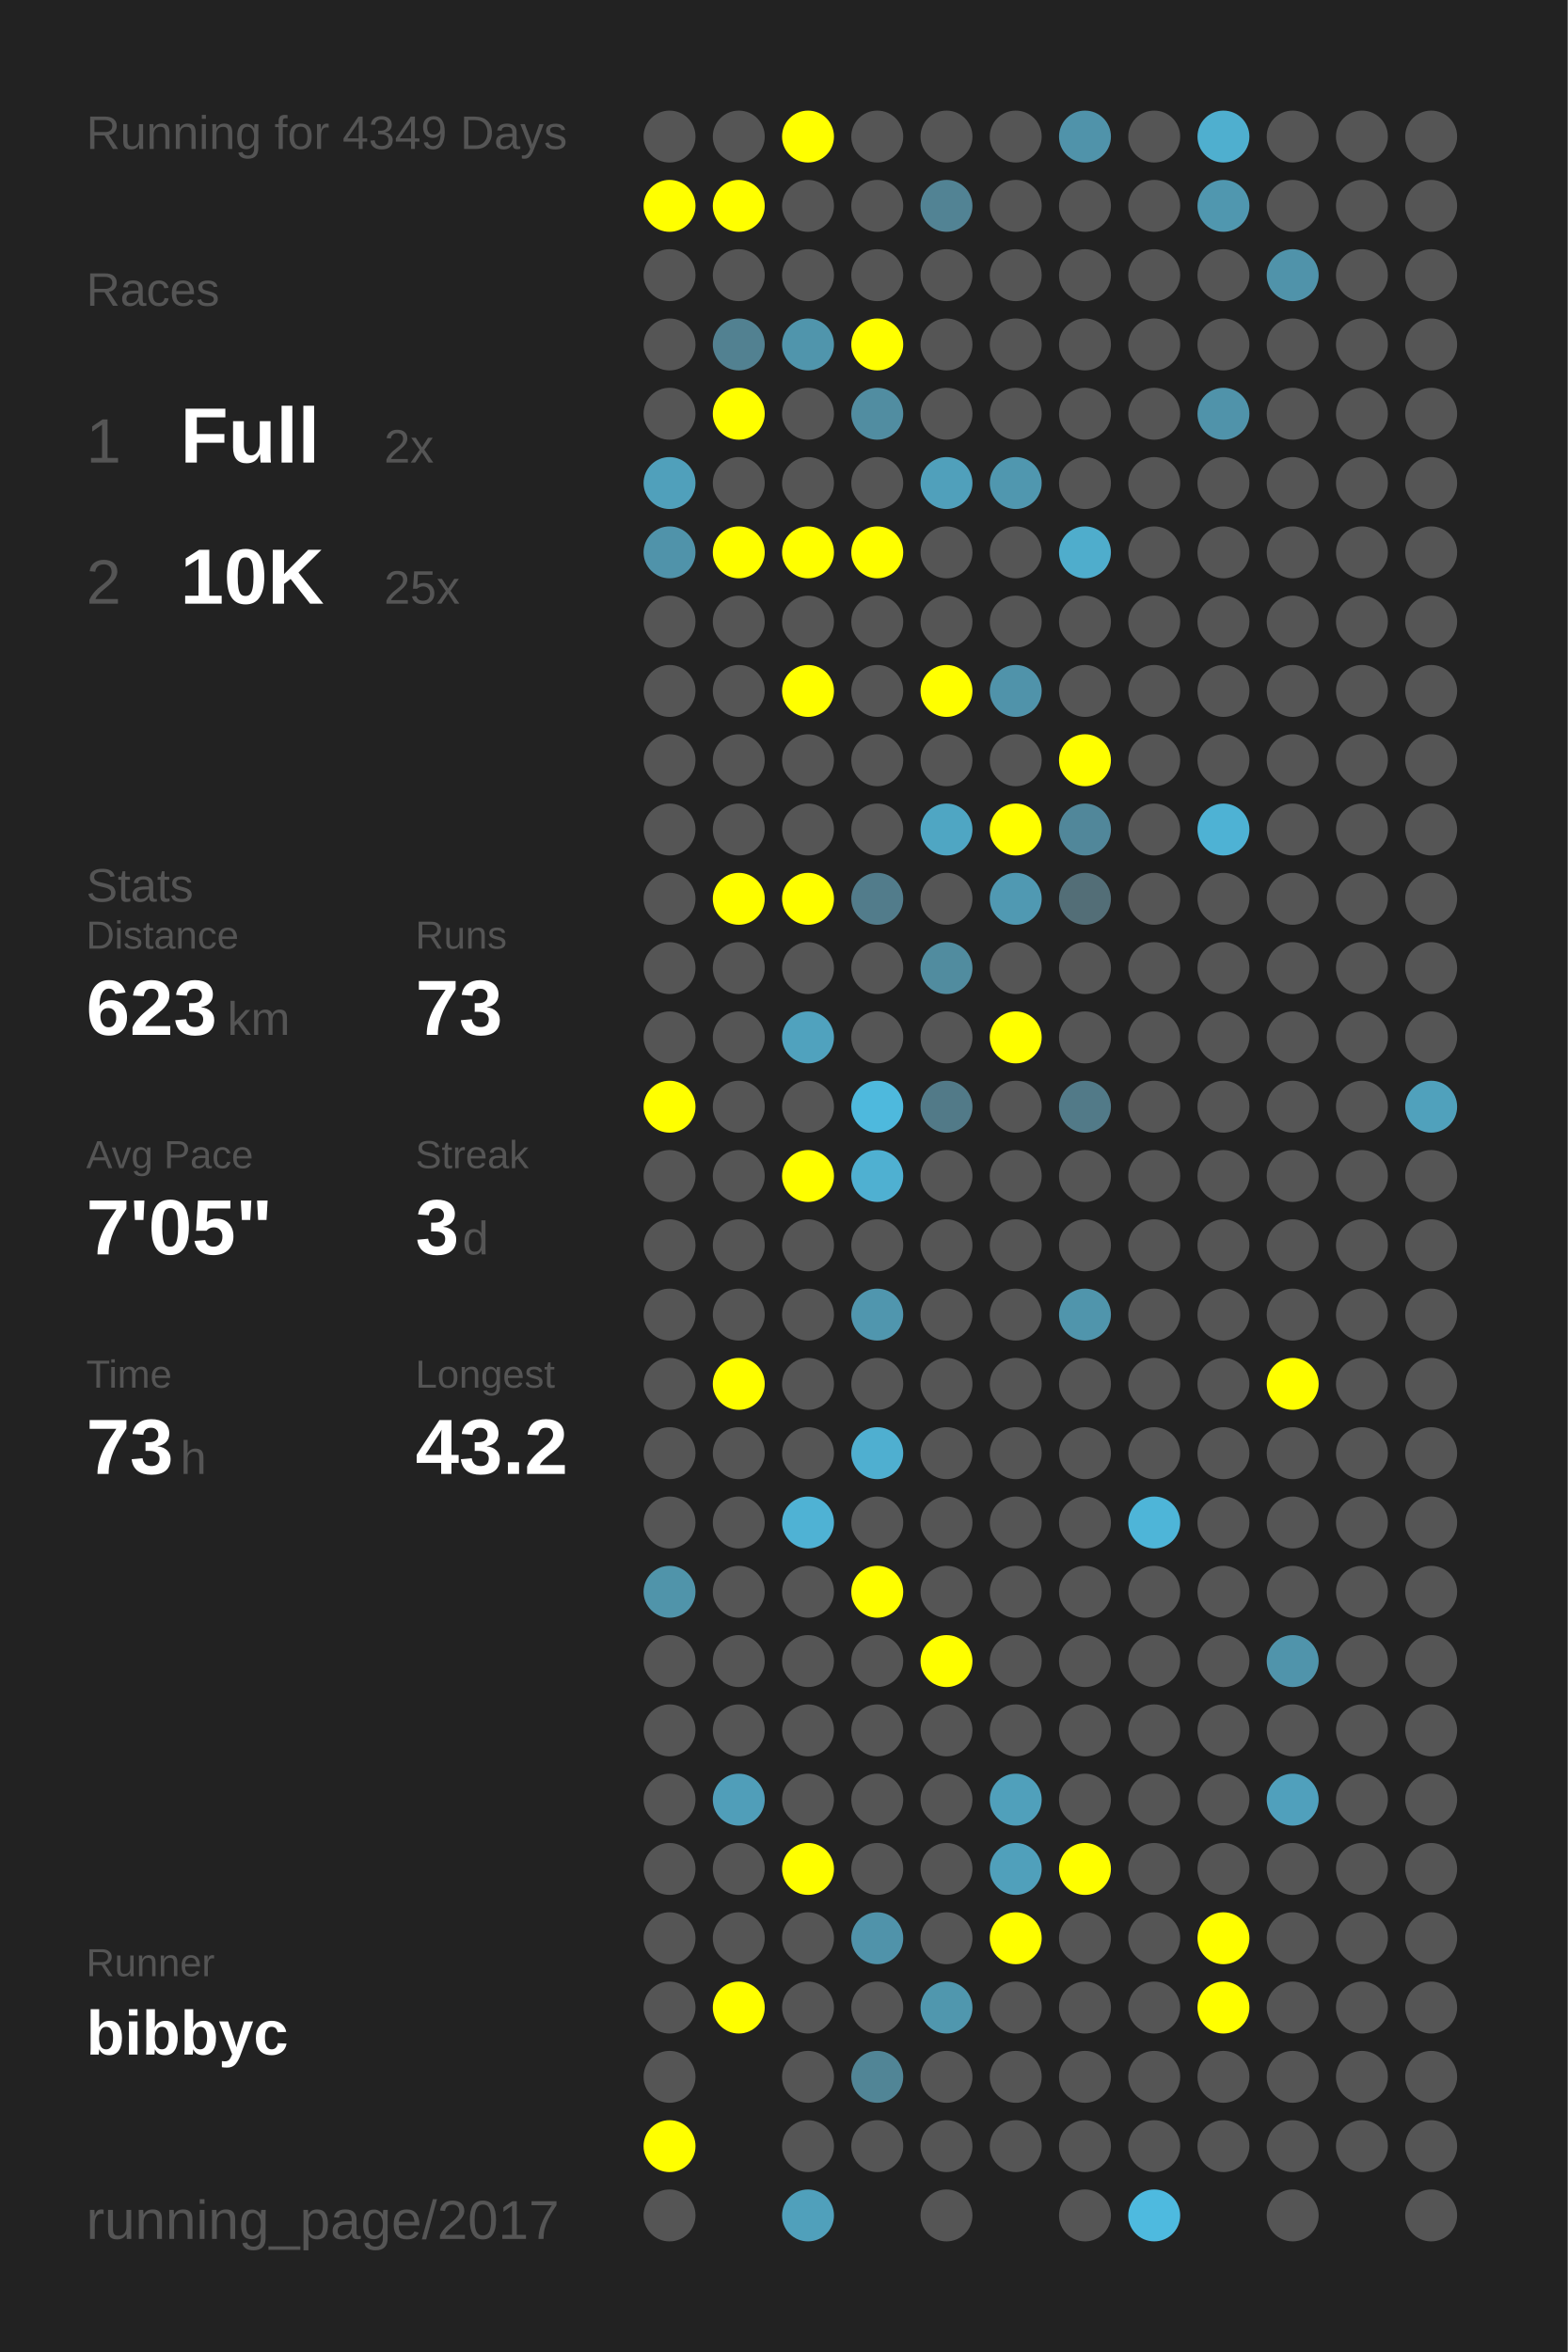
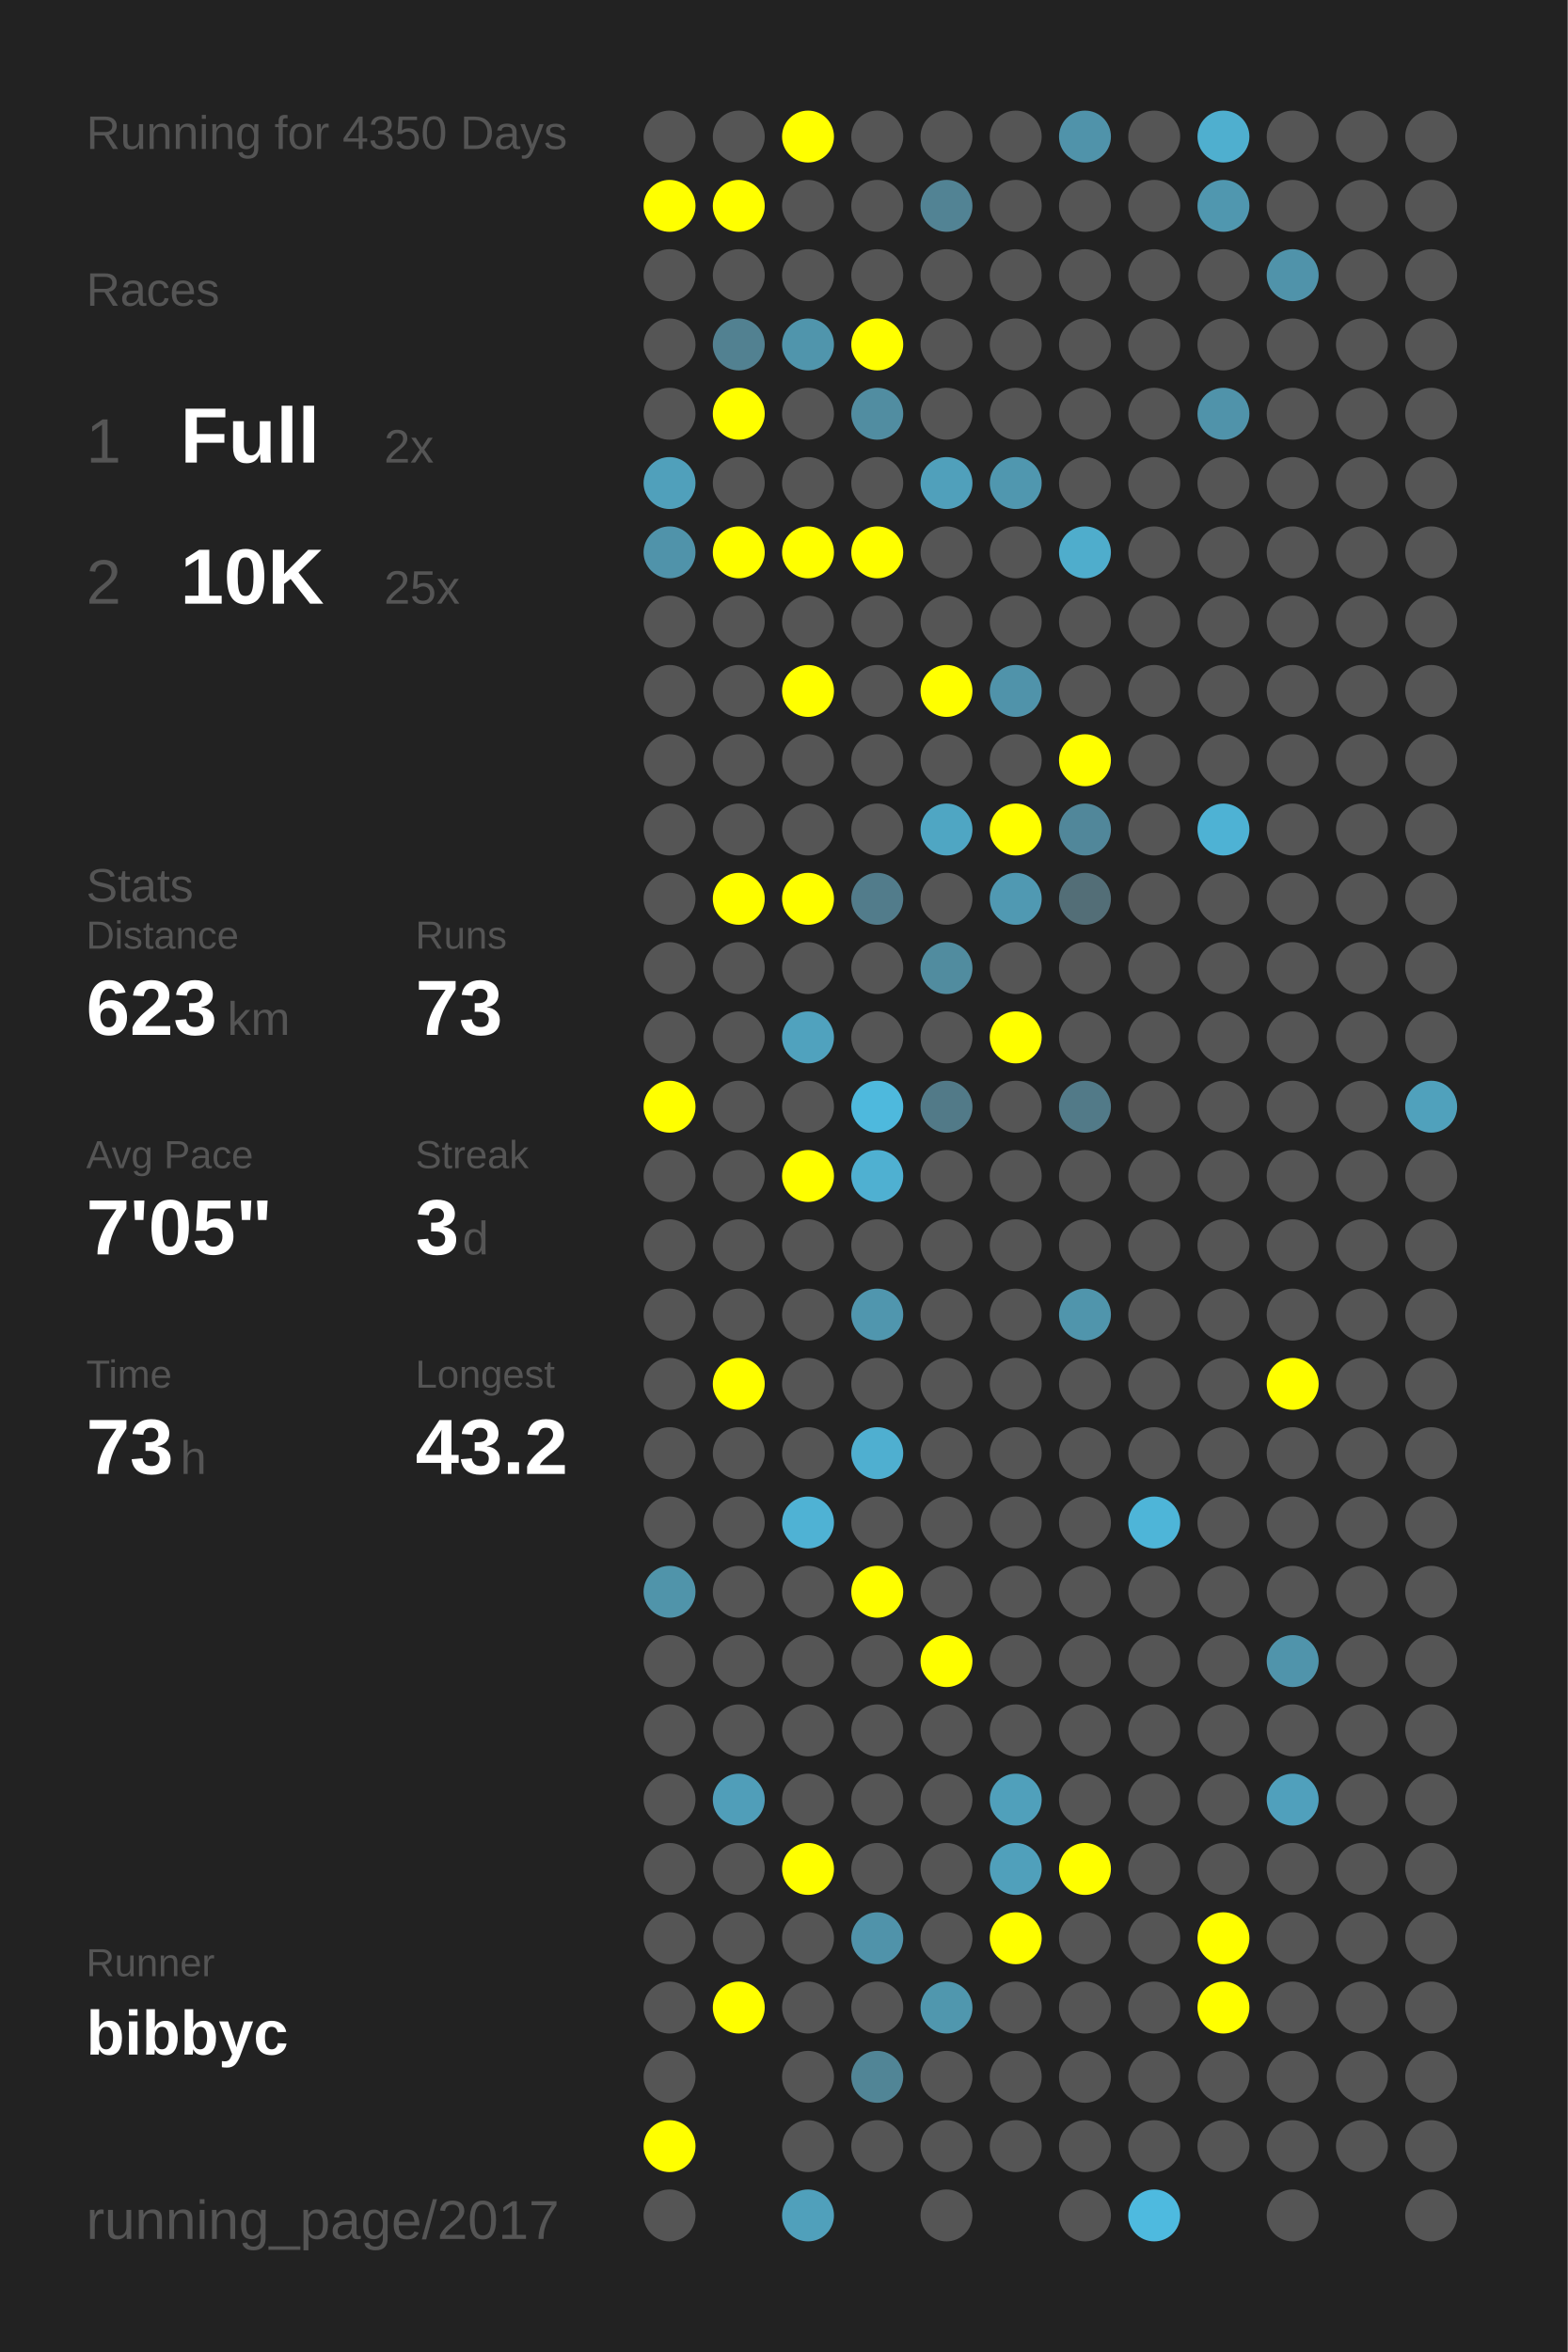
<svg xmlns="http://www.w3.org/2000/svg" baseProfile="full" height="300mm" version="1.1" viewBox="0,0,200,300" width="200mm">
  <defs />
  <rect fill="#222222" height="300" width="200" x="0" y="0" />
-   <text fill="#555555" style="font-size:6px; font-family:Arial;" x="11" y="19">Running for 4349 Days</text>
+   <text fill="#555555" style="font-size:6px; font-family:Arial;" x="11" y="19">Running for 4350 Days</text>
  <text fill="#555555" style="font-size:6px; font-family:Arial;" x="11" y="39">Races</text>
  <text fill="#555555" style="font-size:8px; font-family:Arial;" x="11" y="59">1</text>
  <text fill="#FFFFFF" style="font-size:10px; font-family:Arial; font-weight:bold;" x="23" y="59">Full</text>
  <text fill="#555555" style="font-size:6px; font-family:Arial;" x="49" y="59">2x</text>
  <text fill="#555555" style="font-size:8px; font-family:Arial;" x="11" y="77">2</text>
  <text fill="#FFFFFF" style="font-size:10px; font-family:Arial; font-weight:bold;" x="23" y="77">10K</text>
  <text fill="#555555" style="font-size:6px; font-family:Arial;" x="49" y="77">25x</text>
  <text fill="#555555" style="font-size:6px; font-family:Arial;" x="11" y="115">Stats</text>
  <text fill="#555555" style="font-size:5px; font-family:Arial;" x="11" y="121">Distance</text>
  <text fill="#FFFFFF" style="font-size:10px; font-family:Arial; font-weight:bold;" x="11" y="132">623</text>
  <text fill="#555555" style="font-size:6px; font-family:Arial;" x="29" y="132">km</text>
  <text fill="#555555" style="font-size:5px; font-family:Arial;" x="53" y="121">Runs</text>
  <text fill="#FFFFFF" style="font-size:10px; font-family:Arial; font-weight:bold;" x="53" y="132">73</text>
  <text fill="#555555" style="font-size:5px; font-family:Arial;" x="11" y="149">Avg Pace</text>
  <text fill="#FFFFFF" style="font-size:10px; font-family:Arial; font-weight:bold;" x="11" y="160">7'05"</text>
  <text fill="#555555" style="font-size:5px; font-family:Arial;" x="53" y="149">Streak</text>
  <text fill="#FFFFFF" style="font-size:10px; font-family:Arial; font-weight:bold;" x="53" y="160">3</text>
  <text fill="#555555" style="font-size:6px; font-family:Arial;" x="59" y="160">d</text>
  <text fill="#555555" style="font-size:5px; font-family:Arial;" x="11" y="177">Time</text>
  <text fill="#FFFFFF" style="font-size:10px; font-family:Arial; font-weight:bold;" x="11" y="188">73</text>
  <text fill="#555555" style="font-size:6px; font-family:Arial;" x="23" y="188">h</text>
  <text fill="#555555" style="font-size:5px; font-family:Arial;" x="53" y="177">Longest</text>
  <text fill="#FFFFFF" style="font-size:10px; font-family:Arial; font-weight:bold;" x="53" y="188">43.2</text>
  <text fill="#555555" style="font-size:5px; font-family:Arial;" x="11" y="252.065">Runner</text>
  <text fill="#FFFFFF" style="font-size:8px; font-family:Arial; font-weight:bold;" x="11" y="262.065">bibbyc</text>
  <text fill="#555555" style="font-size:7px; font-family:Arial;" x="11" y="285.581">running_page/2017</text>
  <circle cx="85.417" cy="17.419" fill="#555555" r="3.312" />
  <circle cx="85.417" cy="26.258" fill="#FFFF00" r="3.312" />
  <circle cx="85.417" cy="35.097" fill="#555555" r="3.312" />
  <circle cx="85.417" cy="43.935" fill="#555555" r="3.312" />
  <circle cx="85.417" cy="52.774" fill="#555555" r="3.312" />
  <circle cx="85.417" cy="61.613" fill="#50a0bb" r="3.312" />
  <circle cx="85.417" cy="70.452" fill="#5093aa" r="3.312" />
  <circle cx="85.417" cy="79.29" fill="#555555" r="3.312" />
  <circle cx="85.417" cy="88.129" fill="#555555" r="3.312" />
  <circle cx="85.417" cy="96.968" fill="#555555" r="3.312" />
  <circle cx="85.417" cy="105.806" fill="#555555" r="3.312" />
  <circle cx="85.417" cy="114.645" fill="#555555" r="3.312" />
  <circle cx="85.417" cy="123.484" fill="#555555" r="3.312" />
  <circle cx="85.417" cy="132.323" fill="#555555" r="3.312" />
  <circle cx="85.417" cy="141.161" fill="#FFFF00" r="3.312" />
  <circle cx="85.417" cy="150" fill="#555555" r="3.312" />
  <circle cx="85.417" cy="158.839" fill="#555555" r="3.312" />
  <circle cx="85.417" cy="167.677" fill="#555555" r="3.312" />
  <circle cx="85.417" cy="176.516" fill="#555555" r="3.312" />
  <circle cx="85.417" cy="185.355" fill="#555555" r="3.312" />
  <circle cx="85.417" cy="194.194" fill="#555555" r="3.312" />
  <circle cx="85.417" cy="203.032" fill="#5094aa" r="3.312" />
  <circle cx="85.417" cy="211.871" fill="#555555" r="3.312" />
  <circle cx="85.417" cy="220.71" fill="#555555" r="3.312" />
  <circle cx="85.417" cy="229.548" fill="#555555" r="3.312" />
  <circle cx="85.417" cy="238.387" fill="#555555" r="3.312" />
  <circle cx="85.417" cy="247.226" fill="#555555" r="3.312" />
  <circle cx="85.417" cy="256.065" fill="#555555" r="3.312" />
  <circle cx="85.417" cy="264.903" fill="#555555" r="3.312" />
  <circle cx="85.417" cy="273.742" fill="#FFFF00" r="3.312" />
  <circle cx="85.417" cy="282.581" fill="#555555" r="3.312" />
  <circle cx="94.25" cy="17.419" fill="#555555" r="3.312" />
  <circle cx="94.25" cy="26.258" fill="#FFFF00" r="3.312" />
  <circle cx="94.25" cy="35.097" fill="#555555" r="3.312" />
  <circle cx="94.25" cy="43.935" fill="#528191" r="3.312" />
  <circle cx="94.25" cy="52.774" fill="#FFFF00" r="3.312" />
  <circle cx="94.25" cy="61.613" fill="#555555" r="3.312" />
  <circle cx="94.25" cy="70.452" fill="#FFFF00" r="3.312" />
  <circle cx="94.25" cy="79.29" fill="#555555" r="3.312" />
  <circle cx="94.25" cy="88.129" fill="#555555" r="3.312" />
  <circle cx="94.25" cy="96.968" fill="#555555" r="3.312" />
  <circle cx="94.25" cy="105.806" fill="#555555" r="3.312" />
  <circle cx="94.25" cy="114.645" fill="#FFFF00" r="3.312" />
  <circle cx="94.25" cy="123.484" fill="#555555" r="3.312" />
  <circle cx="94.25" cy="132.323" fill="#555555" r="3.312" />
  <circle cx="94.25" cy="141.161" fill="#555555" r="3.312" />
  <circle cx="94.25" cy="150" fill="#555555" r="3.312" />
  <circle cx="94.25" cy="158.839" fill="#555555" r="3.312" />
  <circle cx="94.25" cy="167.677" fill="#555555" r="3.312" />
  <circle cx="94.25" cy="176.516" fill="#FFFF00" r="3.312" />
  <circle cx="94.25" cy="185.355" fill="#555555" r="3.312" />
  <circle cx="94.25" cy="194.194" fill="#555555" r="3.312" />
  <circle cx="94.25" cy="203.032" fill="#555555" r="3.312" />
  <circle cx="94.25" cy="211.871" fill="#555555" r="3.312" />
  <circle cx="94.25" cy="220.71" fill="#555555" r="3.312" />
  <circle cx="94.25" cy="229.548" fill="#509eb9" r="3.312" />
  <circle cx="94.25" cy="238.387" fill="#555555" r="3.312" />
  <circle cx="94.25" cy="247.226" fill="#555555" r="3.312" />
  <circle cx="94.25" cy="256.065" fill="#FFFF00" r="3.312" />
  <circle cx="103.083" cy="17.419" fill="#FFFF00" r="3.312" />
  <circle cx="103.083" cy="26.258" fill="#555555" r="3.312" />
  <circle cx="103.083" cy="35.097" fill="#555555" r="3.312" />
  <circle cx="103.083" cy="43.935" fill="#5095ac" r="3.312" />
  <circle cx="103.083" cy="52.774" fill="#555555" r="3.312" />
  <circle cx="103.083" cy="61.613" fill="#555555" r="3.312" />
  <circle cx="103.083" cy="70.452" fill="#FFFF00" r="3.312" />
  <circle cx="103.083" cy="79.29" fill="#555555" r="3.312" />
  <circle cx="103.083" cy="88.129" fill="#FFFF00" r="3.312" />
  <circle cx="103.083" cy="96.968" fill="#555555" r="3.312" />
  <circle cx="103.083" cy="105.806" fill="#555555" r="3.312" />
  <circle cx="103.083" cy="114.645" fill="#FFFF00" r="3.312" />
  <circle cx="103.083" cy="123.484" fill="#555555" r="3.312" />
  <circle cx="103.083" cy="132.323" fill="#50a2be" r="3.312" />
  <circle cx="103.083" cy="141.161" fill="#555555" r="3.312" />
  <circle cx="103.083" cy="150" fill="#FFFF00" r="3.312" />
  <circle cx="103.083" cy="158.839" fill="#555555" r="3.312" />
  <circle cx="103.083" cy="167.677" fill="#555555" r="3.312" />
  <circle cx="103.083" cy="176.516" fill="#555555" r="3.312" />
  <circle cx="103.083" cy="185.355" fill="#555555" r="3.312" />
  <circle cx="103.083" cy="194.194" fill="#4fb2d4" r="3.312" />
  <circle cx="103.083" cy="203.032" fill="#555555" r="3.312" />
  <circle cx="103.083" cy="211.871" fill="#555555" r="3.312" />
  <circle cx="103.083" cy="220.71" fill="#555555" r="3.312" />
  <circle cx="103.083" cy="229.548" fill="#555555" r="3.312" />
  <circle cx="103.083" cy="238.387" fill="#FFFF00" r="3.312" />
  <circle cx="103.083" cy="247.226" fill="#555555" r="3.312" />
  <circle cx="103.083" cy="256.065" fill="#555555" r="3.312" />
  <circle cx="103.083" cy="264.903" fill="#555555" r="3.312" />
  <circle cx="103.083" cy="273.742" fill="#555555" r="3.312" />
  <circle cx="103.083" cy="282.581" fill="#50a0bb" r="3.312" />
  <circle cx="111.917" cy="17.419" fill="#555555" r="3.312" />
  <circle cx="111.917" cy="26.258" fill="#555555" r="3.312" />
  <circle cx="111.917" cy="35.097" fill="#555555" r="3.312" />
  <circle cx="111.917" cy="43.935" fill="#FFFF00" r="3.312" />
  <circle cx="111.917" cy="52.774" fill="#518da1" r="3.312" />
  <circle cx="111.917" cy="61.613" fill="#555555" r="3.312" />
  <circle cx="111.917" cy="70.452" fill="#FFFF00" r="3.312" />
  <circle cx="111.917" cy="79.29" fill="#555555" r="3.312" />
  <circle cx="111.917" cy="88.129" fill="#555555" r="3.312" />
  <circle cx="111.917" cy="96.968" fill="#555555" r="3.312" />
  <circle cx="111.917" cy="105.806" fill="#555555" r="3.312" />
  <circle cx="111.917" cy="114.645" fill="#527c8b" r="3.312" />
  <circle cx="111.917" cy="123.484" fill="#555555" r="3.312" />
  <circle cx="111.917" cy="132.323" fill="#555555" r="3.312" />
  <circle cx="111.917" cy="141.161" fill="#4eb9dd" r="3.312" />
  <circle cx="111.917" cy="150" fill="#4fb0d1" r="3.312" />
  <circle cx="111.917" cy="158.839" fill="#555555" r="3.312" />
  <circle cx="111.917" cy="167.677" fill="#5096ae" r="3.312" />
  <circle cx="111.917" cy="176.516" fill="#555555" r="3.312" />
  <circle cx="111.917" cy="185.355" fill="#4fafd0" r="3.312" />
  <circle cx="111.917" cy="194.194" fill="#555555" r="3.312" />
  <circle cx="111.917" cy="203.032" fill="#FFFF00" r="3.312" />
  <circle cx="111.917" cy="211.871" fill="#555555" r="3.312" />
  <circle cx="111.917" cy="220.71" fill="#555555" r="3.312" />
  <circle cx="111.917" cy="229.548" fill="#555555" r="3.312" />
  <circle cx="111.917" cy="238.387" fill="#555555" r="3.312" />
  <circle cx="111.917" cy="247.226" fill="#5093aa" r="3.312" />
  <circle cx="111.917" cy="256.065" fill="#555555" r="3.312" />
  <circle cx="111.917" cy="264.903" fill="#518596" r="3.312" />
  <circle cx="111.917" cy="273.742" fill="#555555" r="3.312" />
  <circle cx="120.75" cy="17.419" fill="#555555" r="3.312" />
  <circle cx="120.75" cy="26.258" fill="#528394" r="3.312" />
  <circle cx="120.75" cy="35.097" fill="#555555" r="3.312" />
  <circle cx="120.75" cy="43.935" fill="#555555" r="3.312" />
  <circle cx="120.75" cy="52.774" fill="#555555" r="3.312" />
  <circle cx="120.75" cy="61.613" fill="#50a0bb" r="3.312" />
  <circle cx="120.75" cy="70.452" fill="#555555" r="3.312" />
  <circle cx="120.75" cy="79.29" fill="#555555" r="3.312" />
  <circle cx="120.75" cy="88.129" fill="#FFFF00" r="3.312" />
  <circle cx="120.75" cy="96.968" fill="#555555" r="3.312" />
  <circle cx="120.75" cy="105.806" fill="#4fa6c3" r="3.312" />
  <circle cx="120.75" cy="114.645" fill="#555555" r="3.312" />
  <circle cx="120.75" cy="123.484" fill="#518c9f" r="3.312" />
  <circle cx="120.75" cy="132.323" fill="#555555" r="3.312" />
  <circle cx="120.75" cy="141.161" fill="#527a88" r="3.312" />
  <circle cx="120.75" cy="150" fill="#555555" r="3.312" />
  <circle cx="120.75" cy="158.839" fill="#555555" r="3.312" />
  <circle cx="120.75" cy="167.677" fill="#555555" r="3.312" />
  <circle cx="120.75" cy="176.516" fill="#555555" r="3.312" />
  <circle cx="120.75" cy="185.355" fill="#555555" r="3.312" />
  <circle cx="120.75" cy="194.194" fill="#555555" r="3.312" />
  <circle cx="120.75" cy="203.032" fill="#555555" r="3.312" />
  <circle cx="120.75" cy="211.871" fill="#FFFF00" r="3.312" />
  <circle cx="120.75" cy="220.71" fill="#555555" r="3.312" />
  <circle cx="120.75" cy="229.548" fill="#555555" r="3.312" />
  <circle cx="120.75" cy="238.387" fill="#555555" r="3.312" />
  <circle cx="120.75" cy="247.226" fill="#555555" r="3.312" />
  <circle cx="120.75" cy="256.065" fill="#5097ae" r="3.312" />
  <circle cx="120.75" cy="264.903" fill="#555555" r="3.312" />
  <circle cx="120.75" cy="273.742" fill="#555555" r="3.312" />
  <circle cx="120.75" cy="282.581" fill="#555555" r="3.312" />
  <circle cx="129.583" cy="17.419" fill="#555555" r="3.312" />
  <circle cx="129.583" cy="26.258" fill="#555555" r="3.312" />
  <circle cx="129.583" cy="35.097" fill="#555555" r="3.312" />
  <circle cx="129.583" cy="43.935" fill="#555555" r="3.312" />
  <circle cx="129.583" cy="52.774" fill="#555555" r="3.312" />
  <circle cx="129.583" cy="61.613" fill="#5097af" r="3.312" />
  <circle cx="129.583" cy="70.452" fill="#555555" r="3.312" />
  <circle cx="129.583" cy="79.29" fill="#555555" r="3.312" />
  <circle cx="129.583" cy="88.129" fill="#5093aa" r="3.312" />
  <circle cx="129.583" cy="96.968" fill="#555555" r="3.312" />
  <circle cx="129.583" cy="105.806" fill="#FFFF00" r="3.312" />
  <circle cx="129.583" cy="114.645" fill="#5099b2" r="3.312" />
  <circle cx="129.583" cy="123.484" fill="#555555" r="3.312" />
  <circle cx="129.583" cy="132.323" fill="#FFFF00" r="3.312" />
  <circle cx="129.583" cy="141.161" fill="#555555" r="3.312" />
  <circle cx="129.583" cy="150" fill="#555555" r="3.312" />
  <circle cx="129.583" cy="158.839" fill="#555555" r="3.312" />
  <circle cx="129.583" cy="167.677" fill="#555555" r="3.312" />
  <circle cx="129.583" cy="176.516" fill="#555555" r="3.312" />
  <circle cx="129.583" cy="185.355" fill="#555555" r="3.312" />
  <circle cx="129.583" cy="194.194" fill="#555555" r="3.312" />
  <circle cx="129.583" cy="203.032" fill="#555555" r="3.312" />
  <circle cx="129.583" cy="211.871" fill="#555555" r="3.312" />
  <circle cx="129.583" cy="220.71" fill="#555555" r="3.312" />
  <circle cx="129.583" cy="229.548" fill="#50a0bb" r="3.312" />
  <circle cx="129.583" cy="238.387" fill="#50a0bb" r="3.312" />
  <circle cx="129.583" cy="247.226" fill="#FFFF00" r="3.312" />
  <circle cx="129.583" cy="256.065" fill="#555555" r="3.312" />
  <circle cx="129.583" cy="264.903" fill="#555555" r="3.312" />
  <circle cx="129.583" cy="273.742" fill="#555555" r="3.312" />
  <circle cx="138.417" cy="17.419" fill="#5093aa" r="3.312" />
  <circle cx="138.417" cy="26.258" fill="#555555" r="3.312" />
  <circle cx="138.417" cy="35.097" fill="#555555" r="3.312" />
  <circle cx="138.417" cy="43.935" fill="#555555" r="3.312" />
  <circle cx="138.417" cy="52.774" fill="#555555" r="3.312" />
  <circle cx="138.417" cy="61.613" fill="#555555" r="3.312" />
  <circle cx="138.417" cy="70.452" fill="#4fadcc" r="3.312" />
  <circle cx="138.417" cy="79.29" fill="#555555" r="3.312" />
  <circle cx="138.417" cy="88.129" fill="#555555" r="3.312" />
  <circle cx="138.417" cy="96.968" fill="#FFFF00" r="3.312" />
  <circle cx="138.417" cy="105.806" fill="#51879a" r="3.312" />
  <circle cx="138.417" cy="114.645" fill="#536e77" r="3.312" />
  <circle cx="138.417" cy="123.484" fill="#555555" r="3.312" />
  <circle cx="138.417" cy="132.323" fill="#555555" r="3.312" />
  <circle cx="138.417" cy="141.161" fill="#527a88" r="3.312" />
  <circle cx="138.417" cy="150" fill="#555555" r="3.312" />
  <circle cx="138.417" cy="158.839" fill="#555555" r="3.312" />
  <circle cx="138.417" cy="167.677" fill="#5095ac" r="3.312" />
  <circle cx="138.417" cy="176.516" fill="#555555" r="3.312" />
  <circle cx="138.417" cy="185.355" fill="#555555" r="3.312" />
  <circle cx="138.417" cy="194.194" fill="#555555" r="3.312" />
  <circle cx="138.417" cy="203.032" fill="#555555" r="3.312" />
  <circle cx="138.417" cy="211.871" fill="#555555" r="3.312" />
  <circle cx="138.417" cy="220.71" fill="#555555" r="3.312" />
  <circle cx="138.417" cy="229.548" fill="#555555" r="3.312" />
  <circle cx="138.417" cy="238.387" fill="#FFFF00" r="3.312" />
  <circle cx="138.417" cy="247.226" fill="#555555" r="3.312" />
  <circle cx="138.417" cy="256.065" fill="#555555" r="3.312" />
  <circle cx="138.417" cy="264.903" fill="#555555" r="3.312" />
  <circle cx="138.417" cy="273.742" fill="#555555" r="3.312" />
  <circle cx="138.417" cy="282.581" fill="#555555" r="3.312" />
  <circle cx="147.25" cy="17.419" fill="#555555" r="3.312" />
  <circle cx="147.25" cy="26.258" fill="#555555" r="3.312" />
  <circle cx="147.25" cy="35.097" fill="#555555" r="3.312" />
  <circle cx="147.25" cy="43.935" fill="#555555" r="3.312" />
  <circle cx="147.25" cy="52.774" fill="#555555" r="3.312" />
  <circle cx="147.25" cy="61.613" fill="#555555" r="3.312" />
  <circle cx="147.25" cy="70.452" fill="#555555" r="3.312" />
  <circle cx="147.25" cy="79.29" fill="#555555" r="3.312" />
  <circle cx="147.25" cy="88.129" fill="#555555" r="3.312" />
  <circle cx="147.25" cy="96.968" fill="#555555" r="3.312" />
  <circle cx="147.25" cy="105.806" fill="#555555" r="3.312" />
  <circle cx="147.25" cy="114.645" fill="#555555" r="3.312" />
  <circle cx="147.25" cy="123.484" fill="#555555" r="3.312" />
  <circle cx="147.25" cy="132.323" fill="#555555" r="3.312" />
  <circle cx="147.25" cy="141.161" fill="#555555" r="3.312" />
  <circle cx="147.25" cy="150" fill="#555555" r="3.312" />
  <circle cx="147.25" cy="158.839" fill="#555555" r="3.312" />
  <circle cx="147.25" cy="167.677" fill="#555555" r="3.312" />
  <circle cx="147.25" cy="176.516" fill="#555555" r="3.312" />
  <circle cx="147.25" cy="185.355" fill="#555555" r="3.312" />
  <circle cx="147.25" cy="194.194" fill="#4eb5d8" r="3.312" />
  <circle cx="147.25" cy="203.032" fill="#555555" r="3.312" />
  <circle cx="147.25" cy="211.871" fill="#555555" r="3.312" />
  <circle cx="147.25" cy="220.71" fill="#555555" r="3.312" />
  <circle cx="147.25" cy="229.548" fill="#555555" r="3.312" />
  <circle cx="147.25" cy="238.387" fill="#555555" r="3.312" />
  <circle cx="147.25" cy="247.226" fill="#555555" r="3.312" />
  <circle cx="147.25" cy="256.065" fill="#555555" r="3.312" />
  <circle cx="147.25" cy="264.903" fill="#555555" r="3.312" />
  <circle cx="147.25" cy="273.742" fill="#555555" r="3.312" />
  <circle cx="147.25" cy="282.581" fill="#4ebadf" r="3.312" />
  <circle cx="156.083" cy="17.419" fill="#4fafcf" r="3.312" />
  <circle cx="156.083" cy="26.258" fill="#5097af" r="3.312" />
  <circle cx="156.083" cy="35.097" fill="#555555" r="3.312" />
  <circle cx="156.083" cy="43.935" fill="#555555" r="3.312" />
  <circle cx="156.083" cy="52.774" fill="#5093aa" r="3.312" />
  <circle cx="156.083" cy="61.613" fill="#555555" r="3.312" />
  <circle cx="156.083" cy="70.452" fill="#555555" r="3.312" />
  <circle cx="156.083" cy="79.29" fill="#555555" r="3.312" />
  <circle cx="156.083" cy="88.129" fill="#555555" r="3.312" />
  <circle cx="156.083" cy="96.968" fill="#555555" r="3.312" />
  <circle cx="156.083" cy="105.806" fill="#4eb2d4" r="3.312" />
  <circle cx="156.083" cy="114.645" fill="#555555" r="3.312" />
  <circle cx="156.083" cy="123.484" fill="#555555" r="3.312" />
  <circle cx="156.083" cy="132.323" fill="#555555" r="3.312" />
  <circle cx="156.083" cy="141.161" fill="#555555" r="3.312" />
  <circle cx="156.083" cy="150" fill="#555555" r="3.312" />
  <circle cx="156.083" cy="158.839" fill="#555555" r="3.312" />
  <circle cx="156.083" cy="167.677" fill="#555555" r="3.312" />
  <circle cx="156.083" cy="176.516" fill="#555555" r="3.312" />
  <circle cx="156.083" cy="185.355" fill="#555555" r="3.312" />
  <circle cx="156.083" cy="194.194" fill="#555555" r="3.312" />
  <circle cx="156.083" cy="203.032" fill="#555555" r="3.312" />
  <circle cx="156.083" cy="211.871" fill="#555555" r="3.312" />
  <circle cx="156.083" cy="220.71" fill="#555555" r="3.312" />
  <circle cx="156.083" cy="229.548" fill="#555555" r="3.312" />
  <circle cx="156.083" cy="238.387" fill="#555555" r="3.312" />
  <circle cx="156.083" cy="247.226" fill="#FFFF00" r="3.312" />
  <circle cx="156.083" cy="256.065" fill="#FFFF00" r="3.312" />
  <circle cx="156.083" cy="264.903" fill="#555555" r="3.312" />
  <circle cx="156.083" cy="273.742" fill="#555555" r="3.312" />
  <circle cx="164.917" cy="17.419" fill="#555555" r="3.312" />
  <circle cx="164.917" cy="26.258" fill="#555555" r="3.312" />
  <circle cx="164.917" cy="35.097" fill="#5093aa" r="3.312" />
  <circle cx="164.917" cy="43.935" fill="#555555" r="3.312" />
  <circle cx="164.917" cy="52.774" fill="#555555" r="3.312" />
  <circle cx="164.917" cy="61.613" fill="#555555" r="3.312" />
  <circle cx="164.917" cy="70.452" fill="#555555" r="3.312" />
  <circle cx="164.917" cy="79.29" fill="#555555" r="3.312" />
  <circle cx="164.917" cy="88.129" fill="#555555" r="3.312" />
  <circle cx="164.917" cy="96.968" fill="#555555" r="3.312" />
  <circle cx="164.917" cy="105.806" fill="#555555" r="3.312" />
  <circle cx="164.917" cy="114.645" fill="#555555" r="3.312" />
  <circle cx="164.917" cy="123.484" fill="#555555" r="3.312" />
  <circle cx="164.917" cy="132.323" fill="#555555" r="3.312" />
  <circle cx="164.917" cy="141.161" fill="#555555" r="3.312" />
  <circle cx="164.917" cy="150" fill="#555555" r="3.312" />
  <circle cx="164.917" cy="158.839" fill="#555555" r="3.312" />
  <circle cx="164.917" cy="167.677" fill="#555555" r="3.312" />
  <circle cx="164.917" cy="176.516" fill="#FFFF00" r="3.312" />
  <circle cx="164.917" cy="185.355" fill="#555555" r="3.312" />
  <circle cx="164.917" cy="194.194" fill="#555555" r="3.312" />
  <circle cx="164.917" cy="203.032" fill="#555555" r="3.312" />
  <circle cx="164.917" cy="211.871" fill="#5094ab" r="3.312" />
  <circle cx="164.917" cy="220.71" fill="#555555" r="3.312" />
  <circle cx="164.917" cy="229.548" fill="#50a0bc" r="3.312" />
  <circle cx="164.917" cy="238.387" fill="#555555" r="3.312" />
  <circle cx="164.917" cy="247.226" fill="#555555" r="3.312" />
  <circle cx="164.917" cy="256.065" fill="#555555" r="3.312" />
  <circle cx="164.917" cy="264.903" fill="#555555" r="3.312" />
  <circle cx="164.917" cy="273.742" fill="#555555" r="3.312" />
  <circle cx="164.917" cy="282.581" fill="#555555" r="3.312" />
  <circle cx="173.75" cy="17.419" fill="#555555" r="3.312" />
  <circle cx="173.75" cy="26.258" fill="#555555" r="3.312" />
  <circle cx="173.75" cy="35.097" fill="#555555" r="3.312" />
  <circle cx="173.75" cy="43.935" fill="#555555" r="3.312" />
  <circle cx="173.75" cy="52.774" fill="#555555" r="3.312" />
  <circle cx="173.75" cy="61.613" fill="#555555" r="3.312" />
  <circle cx="173.75" cy="70.452" fill="#555555" r="3.312" />
  <circle cx="173.75" cy="79.29" fill="#555555" r="3.312" />
  <circle cx="173.75" cy="88.129" fill="#555555" r="3.312" />
  <circle cx="173.75" cy="96.968" fill="#555555" r="3.312" />
  <circle cx="173.75" cy="105.806" fill="#555555" r="3.312" />
  <circle cx="173.75" cy="114.645" fill="#555555" r="3.312" />
  <circle cx="173.75" cy="123.484" fill="#555555" r="3.312" />
  <circle cx="173.75" cy="132.323" fill="#555555" r="3.312" />
  <circle cx="173.75" cy="141.161" fill="#555555" r="3.312" />
  <circle cx="173.75" cy="150" fill="#555555" r="3.312" />
  <circle cx="173.75" cy="158.839" fill="#555555" r="3.312" />
  <circle cx="173.75" cy="167.677" fill="#555555" r="3.312" />
  <circle cx="173.75" cy="176.516" fill="#555555" r="3.312" />
  <circle cx="173.75" cy="185.355" fill="#555555" r="3.312" />
  <circle cx="173.75" cy="194.194" fill="#555555" r="3.312" />
  <circle cx="173.75" cy="203.032" fill="#555555" r="3.312" />
  <circle cx="173.75" cy="211.871" fill="#555555" r="3.312" />
  <circle cx="173.75" cy="220.71" fill="#555555" r="3.312" />
  <circle cx="173.75" cy="229.548" fill="#555555" r="3.312" />
  <circle cx="173.75" cy="238.387" fill="#555555" r="3.312" />
  <circle cx="173.75" cy="247.226" fill="#555555" r="3.312" />
  <circle cx="173.75" cy="256.065" fill="#555555" r="3.312" />
  <circle cx="173.75" cy="264.903" fill="#555555" r="3.312" />
  <circle cx="173.75" cy="273.742" fill="#555555" r="3.312" />
  <circle cx="182.583" cy="17.419" fill="#555555" r="3.312" />
  <circle cx="182.583" cy="26.258" fill="#555555" r="3.312" />
  <circle cx="182.583" cy="35.097" fill="#555555" r="3.312" />
  <circle cx="182.583" cy="43.935" fill="#555555" r="3.312" />
  <circle cx="182.583" cy="52.774" fill="#555555" r="3.312" />
  <circle cx="182.583" cy="61.613" fill="#555555" r="3.312" />
  <circle cx="182.583" cy="70.452" fill="#555555" r="3.312" />
  <circle cx="182.583" cy="79.29" fill="#555555" r="3.312" />
  <circle cx="182.583" cy="88.129" fill="#555555" r="3.312" />
  <circle cx="182.583" cy="96.968" fill="#555555" r="3.312" />
  <circle cx="182.583" cy="105.806" fill="#555555" r="3.312" />
  <circle cx="182.583" cy="114.645" fill="#555555" r="3.312" />
  <circle cx="182.583" cy="123.484" fill="#555555" r="3.312" />
  <circle cx="182.583" cy="132.323" fill="#555555" r="3.312" />
  <circle cx="182.583" cy="141.161" fill="#50a1bc" r="3.312" />
  <circle cx="182.583" cy="150" fill="#555555" r="3.312" />
  <circle cx="182.583" cy="158.839" fill="#555555" r="3.312" />
  <circle cx="182.583" cy="167.677" fill="#555555" r="3.312" />
  <circle cx="182.583" cy="176.516" fill="#555555" r="3.312" />
  <circle cx="182.583" cy="185.355" fill="#555555" r="3.312" />
  <circle cx="182.583" cy="194.194" fill="#555555" r="3.312" />
  <circle cx="182.583" cy="203.032" fill="#555555" r="3.312" />
  <circle cx="182.583" cy="211.871" fill="#555555" r="3.312" />
  <circle cx="182.583" cy="220.71" fill="#555555" r="3.312" />
  <circle cx="182.583" cy="229.548" fill="#555555" r="3.312" />
  <circle cx="182.583" cy="238.387" fill="#555555" r="3.312" />
  <circle cx="182.583" cy="247.226" fill="#555555" r="3.312" />
  <circle cx="182.583" cy="256.065" fill="#555555" r="3.312" />
  <circle cx="182.583" cy="264.903" fill="#555555" r="3.312" />
  <circle cx="182.583" cy="273.742" fill="#555555" r="3.312" />
  <circle cx="182.583" cy="282.581" fill="#555555" r="3.312" />
</svg>
